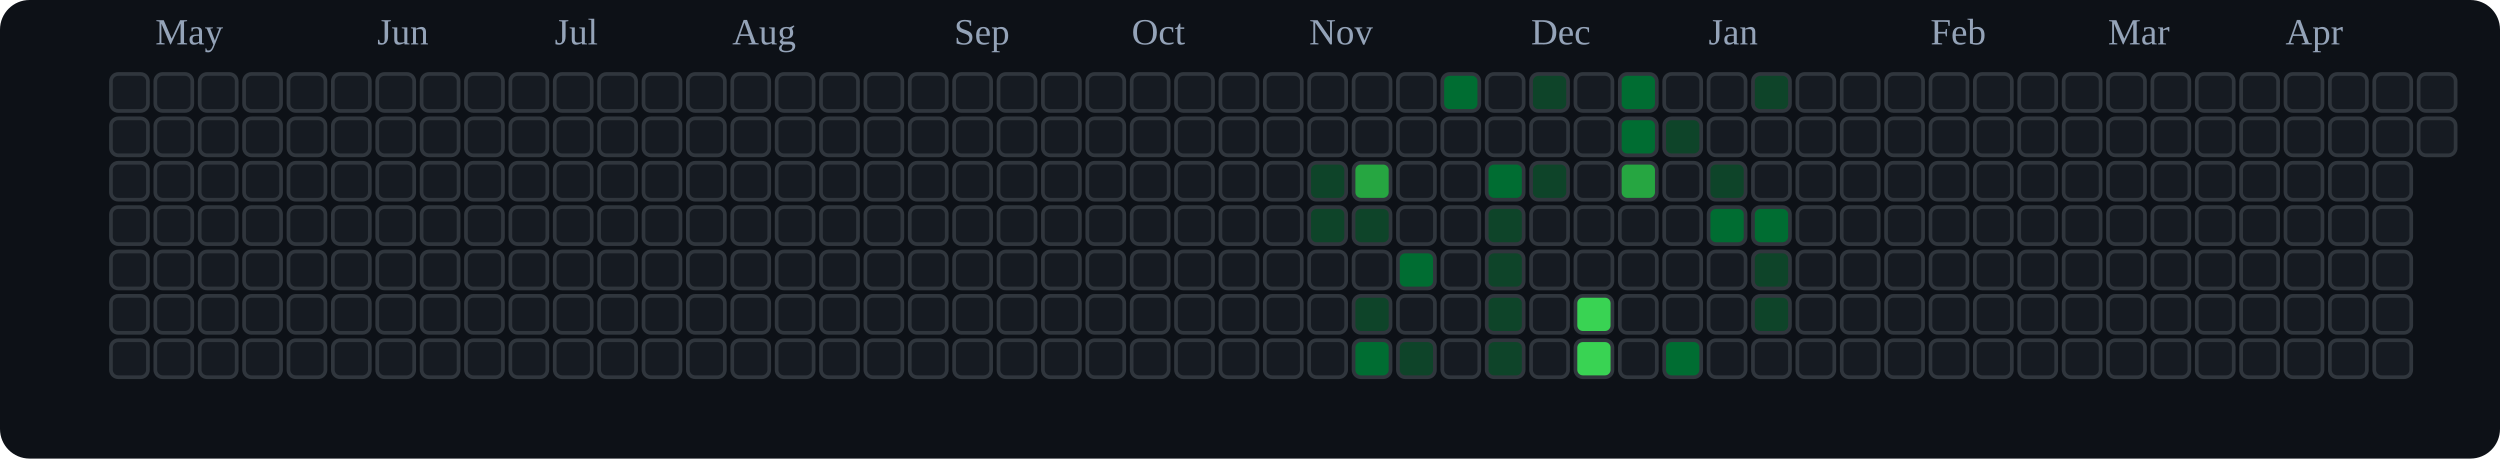
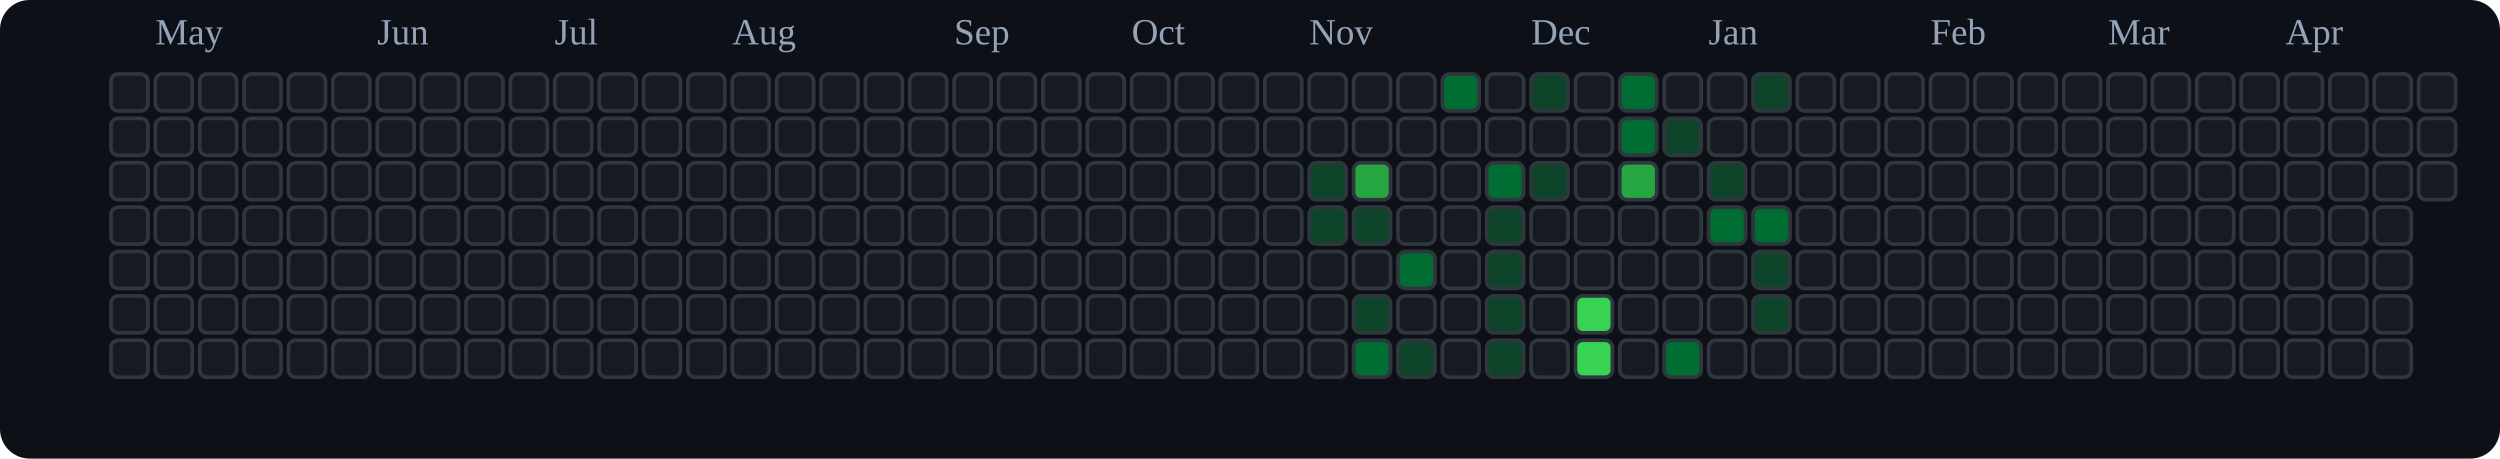
<svg xmlns="http://www.w3.org/2000/svg" viewBox="0 0 676 124" role="img" aria-label="tranhohoangvu Contributions (Dark)">
  <rect x="0" y="0" width="676" height="124" fill="#0d1117" rx="8" ry="8" />
  <text x="42" y="12" font-size="10" fill="#94a3b8">May</text>
  <text x="102" y="12" font-size="10" fill="#94a3b8">Jun</text>
  <text x="150" y="12" font-size="10" fill="#94a3b8">Jul</text>
  <text x="198" y="12" font-size="10" fill="#94a3b8">Aug</text>
  <text x="258" y="12" font-size="10" fill="#94a3b8">Sep</text>
  <text x="306" y="12" font-size="10" fill="#94a3b8">Oct</text>
  <text x="354" y="12" font-size="10" fill="#94a3b8">Nov</text>
  <text x="414" y="12" font-size="10" fill="#94a3b8">Dec</text>
  <text x="462" y="12" font-size="10" fill="#94a3b8">Jan</text>
  <text x="522" y="12" font-size="10" fill="#94a3b8">Feb</text>
  <text x="570" y="12" font-size="10" fill="#94a3b8">Mar</text>
  <text x="618" y="12" font-size="10" fill="#94a3b8">Apr</text>
  <rect x="30" y="20" width="10" height="10" rx="2" ry="2" fill="#161b22" stroke="#30363d" stroke-width="1" />
  <rect x="30" y="32" width="10" height="10" rx="2" ry="2" fill="#161b22" stroke="#30363d" stroke-width="1" />
  <rect x="30" y="44" width="10" height="10" rx="2" ry="2" fill="#161b22" stroke="#30363d" stroke-width="1" />
  <rect x="30" y="56" width="10" height="10" rx="2" ry="2" fill="#161b22" stroke="#30363d" stroke-width="1" />
  <rect x="30" y="68" width="10" height="10" rx="2" ry="2" fill="#161b22" stroke="#30363d" stroke-width="1" />
  <rect x="30" y="80" width="10" height="10" rx="2" ry="2" fill="#161b22" stroke="#30363d" stroke-width="1" />
  <rect x="30" y="92" width="10" height="10" rx="2" ry="2" fill="#161b22" stroke="#30363d" stroke-width="1" />
  <rect x="42" y="20" width="10" height="10" rx="2" ry="2" fill="#161b22" stroke="#30363d" stroke-width="1" />
  <rect x="42" y="32" width="10" height="10" rx="2" ry="2" fill="#161b22" stroke="#30363d" stroke-width="1" />
  <rect x="42" y="44" width="10" height="10" rx="2" ry="2" fill="#161b22" stroke="#30363d" stroke-width="1" />
  <rect x="42" y="56" width="10" height="10" rx="2" ry="2" fill="#161b22" stroke="#30363d" stroke-width="1" />
  <rect x="42" y="68" width="10" height="10" rx="2" ry="2" fill="#161b22" stroke="#30363d" stroke-width="1" />
  <rect x="42" y="80" width="10" height="10" rx="2" ry="2" fill="#161b22" stroke="#30363d" stroke-width="1" />
  <rect x="42" y="92" width="10" height="10" rx="2" ry="2" fill="#161b22" stroke="#30363d" stroke-width="1" />
  <rect x="54" y="20" width="10" height="10" rx="2" ry="2" fill="#161b22" stroke="#30363d" stroke-width="1" />
  <rect x="54" y="32" width="10" height="10" rx="2" ry="2" fill="#161b22" stroke="#30363d" stroke-width="1" />
  <rect x="54" y="44" width="10" height="10" rx="2" ry="2" fill="#161b22" stroke="#30363d" stroke-width="1" />
  <rect x="54" y="56" width="10" height="10" rx="2" ry="2" fill="#161b22" stroke="#30363d" stroke-width="1" />
  <rect x="54" y="68" width="10" height="10" rx="2" ry="2" fill="#161b22" stroke="#30363d" stroke-width="1" />
  <rect x="54" y="80" width="10" height="10" rx="2" ry="2" fill="#161b22" stroke="#30363d" stroke-width="1" />
  <rect x="54" y="92" width="10" height="10" rx="2" ry="2" fill="#161b22" stroke="#30363d" stroke-width="1" />
  <rect x="66" y="20" width="10" height="10" rx="2" ry="2" fill="#161b22" stroke="#30363d" stroke-width="1" />
  <rect x="66" y="32" width="10" height="10" rx="2" ry="2" fill="#161b22" stroke="#30363d" stroke-width="1" />
  <rect x="66" y="44" width="10" height="10" rx="2" ry="2" fill="#161b22" stroke="#30363d" stroke-width="1" />
  <rect x="66" y="56" width="10" height="10" rx="2" ry="2" fill="#161b22" stroke="#30363d" stroke-width="1" />
  <rect x="66" y="68" width="10" height="10" rx="2" ry="2" fill="#161b22" stroke="#30363d" stroke-width="1" />
  <rect x="66" y="80" width="10" height="10" rx="2" ry="2" fill="#161b22" stroke="#30363d" stroke-width="1" />
  <rect x="66" y="92" width="10" height="10" rx="2" ry="2" fill="#161b22" stroke="#30363d" stroke-width="1" />
  <rect x="78" y="20" width="10" height="10" rx="2" ry="2" fill="#161b22" stroke="#30363d" stroke-width="1" />
  <rect x="78" y="32" width="10" height="10" rx="2" ry="2" fill="#161b22" stroke="#30363d" stroke-width="1" />
  <rect x="78" y="44" width="10" height="10" rx="2" ry="2" fill="#161b22" stroke="#30363d" stroke-width="1" />
  <rect x="78" y="56" width="10" height="10" rx="2" ry="2" fill="#161b22" stroke="#30363d" stroke-width="1" />
  <rect x="78" y="68" width="10" height="10" rx="2" ry="2" fill="#161b22" stroke="#30363d" stroke-width="1" />
  <rect x="78" y="80" width="10" height="10" rx="2" ry="2" fill="#161b22" stroke="#30363d" stroke-width="1" />
  <rect x="78" y="92" width="10" height="10" rx="2" ry="2" fill="#161b22" stroke="#30363d" stroke-width="1" />
  <rect x="90" y="20" width="10" height="10" rx="2" ry="2" fill="#161b22" stroke="#30363d" stroke-width="1" />
  <rect x="90" y="32" width="10" height="10" rx="2" ry="2" fill="#161b22" stroke="#30363d" stroke-width="1" />
  <rect x="90" y="44" width="10" height="10" rx="2" ry="2" fill="#161b22" stroke="#30363d" stroke-width="1" />
  <rect x="90" y="56" width="10" height="10" rx="2" ry="2" fill="#161b22" stroke="#30363d" stroke-width="1" />
  <rect x="90" y="68" width="10" height="10" rx="2" ry="2" fill="#161b22" stroke="#30363d" stroke-width="1" />
  <rect x="90" y="80" width="10" height="10" rx="2" ry="2" fill="#161b22" stroke="#30363d" stroke-width="1" />
  <rect x="90" y="92" width="10" height="10" rx="2" ry="2" fill="#161b22" stroke="#30363d" stroke-width="1" />
  <rect x="102" y="20" width="10" height="10" rx="2" ry="2" fill="#161b22" stroke="#30363d" stroke-width="1" />
  <rect x="102" y="32" width="10" height="10" rx="2" ry="2" fill="#161b22" stroke="#30363d" stroke-width="1" />
  <rect x="102" y="44" width="10" height="10" rx="2" ry="2" fill="#161b22" stroke="#30363d" stroke-width="1" />
  <rect x="102" y="56" width="10" height="10" rx="2" ry="2" fill="#161b22" stroke="#30363d" stroke-width="1" />
  <rect x="102" y="68" width="10" height="10" rx="2" ry="2" fill="#161b22" stroke="#30363d" stroke-width="1" />
  <rect x="102" y="80" width="10" height="10" rx="2" ry="2" fill="#161b22" stroke="#30363d" stroke-width="1" />
  <rect x="102" y="92" width="10" height="10" rx="2" ry="2" fill="#161b22" stroke="#30363d" stroke-width="1" />
  <rect x="114" y="20" width="10" height="10" rx="2" ry="2" fill="#161b22" stroke="#30363d" stroke-width="1" />
  <rect x="114" y="32" width="10" height="10" rx="2" ry="2" fill="#161b22" stroke="#30363d" stroke-width="1" />
  <rect x="114" y="44" width="10" height="10" rx="2" ry="2" fill="#161b22" stroke="#30363d" stroke-width="1" />
  <rect x="114" y="56" width="10" height="10" rx="2" ry="2" fill="#161b22" stroke="#30363d" stroke-width="1" />
  <rect x="114" y="68" width="10" height="10" rx="2" ry="2" fill="#161b22" stroke="#30363d" stroke-width="1" />
  <rect x="114" y="80" width="10" height="10" rx="2" ry="2" fill="#161b22" stroke="#30363d" stroke-width="1" />
  <rect x="114" y="92" width="10" height="10" rx="2" ry="2" fill="#161b22" stroke="#30363d" stroke-width="1" />
  <rect x="126" y="20" width="10" height="10" rx="2" ry="2" fill="#161b22" stroke="#30363d" stroke-width="1" />
  <rect x="126" y="32" width="10" height="10" rx="2" ry="2" fill="#161b22" stroke="#30363d" stroke-width="1" />
  <rect x="126" y="44" width="10" height="10" rx="2" ry="2" fill="#161b22" stroke="#30363d" stroke-width="1" />
  <rect x="126" y="56" width="10" height="10" rx="2" ry="2" fill="#161b22" stroke="#30363d" stroke-width="1" />
  <rect x="126" y="68" width="10" height="10" rx="2" ry="2" fill="#161b22" stroke="#30363d" stroke-width="1" />
  <rect x="126" y="80" width="10" height="10" rx="2" ry="2" fill="#161b22" stroke="#30363d" stroke-width="1" />
  <rect x="126" y="92" width="10" height="10" rx="2" ry="2" fill="#161b22" stroke="#30363d" stroke-width="1" />
  <rect x="138" y="20" width="10" height="10" rx="2" ry="2" fill="#161b22" stroke="#30363d" stroke-width="1" />
  <rect x="138" y="32" width="10" height="10" rx="2" ry="2" fill="#161b22" stroke="#30363d" stroke-width="1" />
  <rect x="138" y="44" width="10" height="10" rx="2" ry="2" fill="#161b22" stroke="#30363d" stroke-width="1" />
  <rect x="138" y="56" width="10" height="10" rx="2" ry="2" fill="#161b22" stroke="#30363d" stroke-width="1" />
  <rect x="138" y="68" width="10" height="10" rx="2" ry="2" fill="#161b22" stroke="#30363d" stroke-width="1" />
  <rect x="138" y="80" width="10" height="10" rx="2" ry="2" fill="#161b22" stroke="#30363d" stroke-width="1" />
  <rect x="138" y="92" width="10" height="10" rx="2" ry="2" fill="#161b22" stroke="#30363d" stroke-width="1" />
  <rect x="150" y="20" width="10" height="10" rx="2" ry="2" fill="#161b22" stroke="#30363d" stroke-width="1" />
  <rect x="150" y="32" width="10" height="10" rx="2" ry="2" fill="#161b22" stroke="#30363d" stroke-width="1" />
  <rect x="150" y="44" width="10" height="10" rx="2" ry="2" fill="#161b22" stroke="#30363d" stroke-width="1" />
  <rect x="150" y="56" width="10" height="10" rx="2" ry="2" fill="#161b22" stroke="#30363d" stroke-width="1" />
  <rect x="150" y="68" width="10" height="10" rx="2" ry="2" fill="#161b22" stroke="#30363d" stroke-width="1" />
  <rect x="150" y="80" width="10" height="10" rx="2" ry="2" fill="#161b22" stroke="#30363d" stroke-width="1" />
  <rect x="150" y="92" width="10" height="10" rx="2" ry="2" fill="#161b22" stroke="#30363d" stroke-width="1" />
  <rect x="162" y="20" width="10" height="10" rx="2" ry="2" fill="#161b22" stroke="#30363d" stroke-width="1" />
  <rect x="162" y="32" width="10" height="10" rx="2" ry="2" fill="#161b22" stroke="#30363d" stroke-width="1" />
  <rect x="162" y="44" width="10" height="10" rx="2" ry="2" fill="#161b22" stroke="#30363d" stroke-width="1" />
  <rect x="162" y="56" width="10" height="10" rx="2" ry="2" fill="#161b22" stroke="#30363d" stroke-width="1" />
  <rect x="162" y="68" width="10" height="10" rx="2" ry="2" fill="#161b22" stroke="#30363d" stroke-width="1" />
  <rect x="162" y="80" width="10" height="10" rx="2" ry="2" fill="#161b22" stroke="#30363d" stroke-width="1" />
  <rect x="162" y="92" width="10" height="10" rx="2" ry="2" fill="#161b22" stroke="#30363d" stroke-width="1" />
  <rect x="174" y="20" width="10" height="10" rx="2" ry="2" fill="#161b22" stroke="#30363d" stroke-width="1" />
  <rect x="174" y="32" width="10" height="10" rx="2" ry="2" fill="#161b22" stroke="#30363d" stroke-width="1" />
  <rect x="174" y="44" width="10" height="10" rx="2" ry="2" fill="#161b22" stroke="#30363d" stroke-width="1" />
  <rect x="174" y="56" width="10" height="10" rx="2" ry="2" fill="#161b22" stroke="#30363d" stroke-width="1" />
  <rect x="174" y="68" width="10" height="10" rx="2" ry="2" fill="#161b22" stroke="#30363d" stroke-width="1" />
  <rect x="174" y="80" width="10" height="10" rx="2" ry="2" fill="#161b22" stroke="#30363d" stroke-width="1" />
  <rect x="174" y="92" width="10" height="10" rx="2" ry="2" fill="#161b22" stroke="#30363d" stroke-width="1" />
  <rect x="186" y="20" width="10" height="10" rx="2" ry="2" fill="#161b22" stroke="#30363d" stroke-width="1" />
  <rect x="186" y="32" width="10" height="10" rx="2" ry="2" fill="#161b22" stroke="#30363d" stroke-width="1" />
  <rect x="186" y="44" width="10" height="10" rx="2" ry="2" fill="#161b22" stroke="#30363d" stroke-width="1" />
  <rect x="186" y="56" width="10" height="10" rx="2" ry="2" fill="#161b22" stroke="#30363d" stroke-width="1" />
  <rect x="186" y="68" width="10" height="10" rx="2" ry="2" fill="#161b22" stroke="#30363d" stroke-width="1" />
  <rect x="186" y="80" width="10" height="10" rx="2" ry="2" fill="#161b22" stroke="#30363d" stroke-width="1" />
  <rect x="186" y="92" width="10" height="10" rx="2" ry="2" fill="#161b22" stroke="#30363d" stroke-width="1" />
  <rect x="198" y="20" width="10" height="10" rx="2" ry="2" fill="#161b22" stroke="#30363d" stroke-width="1" />
  <rect x="198" y="32" width="10" height="10" rx="2" ry="2" fill="#161b22" stroke="#30363d" stroke-width="1" />
  <rect x="198" y="44" width="10" height="10" rx="2" ry="2" fill="#161b22" stroke="#30363d" stroke-width="1" />
  <rect x="198" y="56" width="10" height="10" rx="2" ry="2" fill="#161b22" stroke="#30363d" stroke-width="1" />
  <rect x="198" y="68" width="10" height="10" rx="2" ry="2" fill="#161b22" stroke="#30363d" stroke-width="1" />
  <rect x="198" y="80" width="10" height="10" rx="2" ry="2" fill="#161b22" stroke="#30363d" stroke-width="1" />
  <rect x="198" y="92" width="10" height="10" rx="2" ry="2" fill="#161b22" stroke="#30363d" stroke-width="1" />
  <rect x="210" y="20" width="10" height="10" rx="2" ry="2" fill="#161b22" stroke="#30363d" stroke-width="1" />
  <rect x="210" y="32" width="10" height="10" rx="2" ry="2" fill="#161b22" stroke="#30363d" stroke-width="1" />
  <rect x="210" y="44" width="10" height="10" rx="2" ry="2" fill="#161b22" stroke="#30363d" stroke-width="1" />
  <rect x="210" y="56" width="10" height="10" rx="2" ry="2" fill="#161b22" stroke="#30363d" stroke-width="1" />
  <rect x="210" y="68" width="10" height="10" rx="2" ry="2" fill="#161b22" stroke="#30363d" stroke-width="1" />
  <rect x="210" y="80" width="10" height="10" rx="2" ry="2" fill="#161b22" stroke="#30363d" stroke-width="1" />
  <rect x="210" y="92" width="10" height="10" rx="2" ry="2" fill="#161b22" stroke="#30363d" stroke-width="1" />
  <rect x="222" y="20" width="10" height="10" rx="2" ry="2" fill="#161b22" stroke="#30363d" stroke-width="1" />
  <rect x="222" y="32" width="10" height="10" rx="2" ry="2" fill="#161b22" stroke="#30363d" stroke-width="1" />
  <rect x="222" y="44" width="10" height="10" rx="2" ry="2" fill="#161b22" stroke="#30363d" stroke-width="1" />
  <rect x="222" y="56" width="10" height="10" rx="2" ry="2" fill="#161b22" stroke="#30363d" stroke-width="1" />
  <rect x="222" y="68" width="10" height="10" rx="2" ry="2" fill="#161b22" stroke="#30363d" stroke-width="1" />
  <rect x="222" y="80" width="10" height="10" rx="2" ry="2" fill="#161b22" stroke="#30363d" stroke-width="1" />
  <rect x="222" y="92" width="10" height="10" rx="2" ry="2" fill="#161b22" stroke="#30363d" stroke-width="1" />
  <rect x="234" y="20" width="10" height="10" rx="2" ry="2" fill="#161b22" stroke="#30363d" stroke-width="1" />
  <rect x="234" y="32" width="10" height="10" rx="2" ry="2" fill="#161b22" stroke="#30363d" stroke-width="1" />
  <rect x="234" y="44" width="10" height="10" rx="2" ry="2" fill="#161b22" stroke="#30363d" stroke-width="1" />
  <rect x="234" y="56" width="10" height="10" rx="2" ry="2" fill="#161b22" stroke="#30363d" stroke-width="1" />
  <rect x="234" y="68" width="10" height="10" rx="2" ry="2" fill="#161b22" stroke="#30363d" stroke-width="1" />
  <rect x="234" y="80" width="10" height="10" rx="2" ry="2" fill="#161b22" stroke="#30363d" stroke-width="1" />
  <rect x="234" y="92" width="10" height="10" rx="2" ry="2" fill="#161b22" stroke="#30363d" stroke-width="1" />
  <rect x="246" y="20" width="10" height="10" rx="2" ry="2" fill="#161b22" stroke="#30363d" stroke-width="1" />
  <rect x="246" y="32" width="10" height="10" rx="2" ry="2" fill="#161b22" stroke="#30363d" stroke-width="1" />
  <rect x="246" y="44" width="10" height="10" rx="2" ry="2" fill="#161b22" stroke="#30363d" stroke-width="1" />
  <rect x="246" y="56" width="10" height="10" rx="2" ry="2" fill="#161b22" stroke="#30363d" stroke-width="1" />
  <rect x="246" y="68" width="10" height="10" rx="2" ry="2" fill="#161b22" stroke="#30363d" stroke-width="1" />
  <rect x="246" y="80" width="10" height="10" rx="2" ry="2" fill="#161b22" stroke="#30363d" stroke-width="1" />
  <rect x="246" y="92" width="10" height="10" rx="2" ry="2" fill="#161b22" stroke="#30363d" stroke-width="1" />
  <rect x="258" y="20" width="10" height="10" rx="2" ry="2" fill="#161b22" stroke="#30363d" stroke-width="1" />
  <rect x="258" y="32" width="10" height="10" rx="2" ry="2" fill="#161b22" stroke="#30363d" stroke-width="1" />
  <rect x="258" y="44" width="10" height="10" rx="2" ry="2" fill="#161b22" stroke="#30363d" stroke-width="1" />
  <rect x="258" y="56" width="10" height="10" rx="2" ry="2" fill="#161b22" stroke="#30363d" stroke-width="1" />
  <rect x="258" y="68" width="10" height="10" rx="2" ry="2" fill="#161b22" stroke="#30363d" stroke-width="1" />
  <rect x="258" y="80" width="10" height="10" rx="2" ry="2" fill="#161b22" stroke="#30363d" stroke-width="1" />
  <rect x="258" y="92" width="10" height="10" rx="2" ry="2" fill="#161b22" stroke="#30363d" stroke-width="1" />
  <rect x="270" y="20" width="10" height="10" rx="2" ry="2" fill="#161b22" stroke="#30363d" stroke-width="1" />
  <rect x="270" y="32" width="10" height="10" rx="2" ry="2" fill="#161b22" stroke="#30363d" stroke-width="1" />
  <rect x="270" y="44" width="10" height="10" rx="2" ry="2" fill="#161b22" stroke="#30363d" stroke-width="1" />
  <rect x="270" y="56" width="10" height="10" rx="2" ry="2" fill="#161b22" stroke="#30363d" stroke-width="1" />
  <rect x="270" y="68" width="10" height="10" rx="2" ry="2" fill="#161b22" stroke="#30363d" stroke-width="1" />
  <rect x="270" y="80" width="10" height="10" rx="2" ry="2" fill="#161b22" stroke="#30363d" stroke-width="1" />
  <rect x="270" y="92" width="10" height="10" rx="2" ry="2" fill="#161b22" stroke="#30363d" stroke-width="1" />
  <rect x="282" y="20" width="10" height="10" rx="2" ry="2" fill="#161b22" stroke="#30363d" stroke-width="1" />
  <rect x="282" y="32" width="10" height="10" rx="2" ry="2" fill="#161b22" stroke="#30363d" stroke-width="1" />
  <rect x="282" y="44" width="10" height="10" rx="2" ry="2" fill="#161b22" stroke="#30363d" stroke-width="1" />
  <rect x="282" y="56" width="10" height="10" rx="2" ry="2" fill="#161b22" stroke="#30363d" stroke-width="1" />
  <rect x="282" y="68" width="10" height="10" rx="2" ry="2" fill="#161b22" stroke="#30363d" stroke-width="1" />
  <rect x="282" y="80" width="10" height="10" rx="2" ry="2" fill="#161b22" stroke="#30363d" stroke-width="1" />
  <rect x="282" y="92" width="10" height="10" rx="2" ry="2" fill="#161b22" stroke="#30363d" stroke-width="1" />
  <rect x="294" y="20" width="10" height="10" rx="2" ry="2" fill="#161b22" stroke="#30363d" stroke-width="1" />
  <rect x="294" y="32" width="10" height="10" rx="2" ry="2" fill="#161b22" stroke="#30363d" stroke-width="1" />
  <rect x="294" y="44" width="10" height="10" rx="2" ry="2" fill="#161b22" stroke="#30363d" stroke-width="1" />
  <rect x="294" y="56" width="10" height="10" rx="2" ry="2" fill="#161b22" stroke="#30363d" stroke-width="1" />
  <rect x="294" y="68" width="10" height="10" rx="2" ry="2" fill="#161b22" stroke="#30363d" stroke-width="1" />
  <rect x="294" y="80" width="10" height="10" rx="2" ry="2" fill="#161b22" stroke="#30363d" stroke-width="1" />
  <rect x="294" y="92" width="10" height="10" rx="2" ry="2" fill="#161b22" stroke="#30363d" stroke-width="1" />
  <rect x="306" y="20" width="10" height="10" rx="2" ry="2" fill="#161b22" stroke="#30363d" stroke-width="1" />
  <rect x="306" y="32" width="10" height="10" rx="2" ry="2" fill="#161b22" stroke="#30363d" stroke-width="1" />
  <rect x="306" y="44" width="10" height="10" rx="2" ry="2" fill="#161b22" stroke="#30363d" stroke-width="1" />
  <rect x="306" y="56" width="10" height="10" rx="2" ry="2" fill="#161b22" stroke="#30363d" stroke-width="1" />
  <rect x="306" y="68" width="10" height="10" rx="2" ry="2" fill="#161b22" stroke="#30363d" stroke-width="1" />
  <rect x="306" y="80" width="10" height="10" rx="2" ry="2" fill="#161b22" stroke="#30363d" stroke-width="1" />
  <rect x="306" y="92" width="10" height="10" rx="2" ry="2" fill="#161b22" stroke="#30363d" stroke-width="1" />
  <rect x="318" y="20" width="10" height="10" rx="2" ry="2" fill="#161b22" stroke="#30363d" stroke-width="1" />
  <rect x="318" y="32" width="10" height="10" rx="2" ry="2" fill="#161b22" stroke="#30363d" stroke-width="1" />
  <rect x="318" y="44" width="10" height="10" rx="2" ry="2" fill="#161b22" stroke="#30363d" stroke-width="1" />
  <rect x="318" y="56" width="10" height="10" rx="2" ry="2" fill="#161b22" stroke="#30363d" stroke-width="1" />
  <rect x="318" y="68" width="10" height="10" rx="2" ry="2" fill="#161b22" stroke="#30363d" stroke-width="1" />
  <rect x="318" y="80" width="10" height="10" rx="2" ry="2" fill="#161b22" stroke="#30363d" stroke-width="1" />
  <rect x="318" y="92" width="10" height="10" rx="2" ry="2" fill="#161b22" stroke="#30363d" stroke-width="1" />
  <rect x="330" y="20" width="10" height="10" rx="2" ry="2" fill="#161b22" stroke="#30363d" stroke-width="1" />
  <rect x="330" y="32" width="10" height="10" rx="2" ry="2" fill="#161b22" stroke="#30363d" stroke-width="1" />
  <rect x="330" y="44" width="10" height="10" rx="2" ry="2" fill="#161b22" stroke="#30363d" stroke-width="1" />
  <rect x="330" y="56" width="10" height="10" rx="2" ry="2" fill="#161b22" stroke="#30363d" stroke-width="1" />
  <rect x="330" y="68" width="10" height="10" rx="2" ry="2" fill="#161b22" stroke="#30363d" stroke-width="1" />
  <rect x="330" y="80" width="10" height="10" rx="2" ry="2" fill="#161b22" stroke="#30363d" stroke-width="1" />
  <rect x="330" y="92" width="10" height="10" rx="2" ry="2" fill="#161b22" stroke="#30363d" stroke-width="1" />
  <rect x="342" y="20" width="10" height="10" rx="2" ry="2" fill="#161b22" stroke="#30363d" stroke-width="1" />
  <rect x="342" y="32" width="10" height="10" rx="2" ry="2" fill="#161b22" stroke="#30363d" stroke-width="1" />
  <rect x="342" y="44" width="10" height="10" rx="2" ry="2" fill="#161b22" stroke="#30363d" stroke-width="1" />
  <rect x="342" y="56" width="10" height="10" rx="2" ry="2" fill="#161b22" stroke="#30363d" stroke-width="1" />
  <rect x="342" y="68" width="10" height="10" rx="2" ry="2" fill="#161b22" stroke="#30363d" stroke-width="1" />
  <rect x="342" y="80" width="10" height="10" rx="2" ry="2" fill="#161b22" stroke="#30363d" stroke-width="1" />
  <rect x="342" y="92" width="10" height="10" rx="2" ry="2" fill="#161b22" stroke="#30363d" stroke-width="1" />
  <rect x="354" y="20" width="10" height="10" rx="2" ry="2" fill="#161b22" stroke="#30363d" stroke-width="1" />
  <rect x="354" y="32" width="10" height="10" rx="2" ry="2" fill="#161b22" stroke="#30363d" stroke-width="1" />
  <rect x="354" y="44" width="10" height="10" rx="2" ry="2" fill="#0e4429" stroke="#30363d" stroke-width="1" />
  <rect x="354" y="56" width="10" height="10" rx="2" ry="2" fill="#0e4429" stroke="#30363d" stroke-width="1" />
  <rect x="354" y="68" width="10" height="10" rx="2" ry="2" fill="#161b22" stroke="#30363d" stroke-width="1" />
  <rect x="354" y="80" width="10" height="10" rx="2" ry="2" fill="#161b22" stroke="#30363d" stroke-width="1" />
  <rect x="354" y="92" width="10" height="10" rx="2" ry="2" fill="#161b22" stroke="#30363d" stroke-width="1" />
  <rect x="366" y="20" width="10" height="10" rx="2" ry="2" fill="#161b22" stroke="#30363d" stroke-width="1" />
  <rect x="366" y="32" width="10" height="10" rx="2" ry="2" fill="#161b22" stroke="#30363d" stroke-width="1" />
  <rect x="366" y="44" width="10" height="10" rx="2" ry="2" fill="#26a641" stroke="#30363d" stroke-width="1" />
  <rect x="366" y="56" width="10" height="10" rx="2" ry="2" fill="#0e4429" stroke="#30363d" stroke-width="1" />
  <rect x="366" y="68" width="10" height="10" rx="2" ry="2" fill="#161b22" stroke="#30363d" stroke-width="1" />
  <rect x="366" y="80" width="10" height="10" rx="2" ry="2" fill="#0e4429" stroke="#30363d" stroke-width="1" />
  <rect x="366" y="92" width="10" height="10" rx="2" ry="2" fill="#006d32" stroke="#30363d" stroke-width="1" />
  <rect x="378" y="20" width="10" height="10" rx="2" ry="2" fill="#161b22" stroke="#30363d" stroke-width="1" />
  <rect x="378" y="32" width="10" height="10" rx="2" ry="2" fill="#161b22" stroke="#30363d" stroke-width="1" />
  <rect x="378" y="44" width="10" height="10" rx="2" ry="2" fill="#161b22" stroke="#30363d" stroke-width="1" />
  <rect x="378" y="56" width="10" height="10" rx="2" ry="2" fill="#161b22" stroke="#30363d" stroke-width="1" />
  <rect x="378" y="68" width="10" height="10" rx="2" ry="2" fill="#006d32" stroke="#30363d" stroke-width="1" />
  <rect x="378" y="80" width="10" height="10" rx="2" ry="2" fill="#161b22" stroke="#30363d" stroke-width="1" />
  <rect x="378" y="92" width="10" height="10" rx="2" ry="2" fill="#0e4429" stroke="#30363d" stroke-width="1" />
  <rect x="390" y="20" width="10" height="10" rx="2" ry="2" fill="#006d32" stroke="#30363d" stroke-width="1" />
  <rect x="390" y="32" width="10" height="10" rx="2" ry="2" fill="#161b22" stroke="#30363d" stroke-width="1" />
  <rect x="390" y="44" width="10" height="10" rx="2" ry="2" fill="#161b22" stroke="#30363d" stroke-width="1" />
  <rect x="390" y="56" width="10" height="10" rx="2" ry="2" fill="#161b22" stroke="#30363d" stroke-width="1" />
  <rect x="390" y="68" width="10" height="10" rx="2" ry="2" fill="#161b22" stroke="#30363d" stroke-width="1" />
  <rect x="390" y="80" width="10" height="10" rx="2" ry="2" fill="#161b22" stroke="#30363d" stroke-width="1" />
  <rect x="390" y="92" width="10" height="10" rx="2" ry="2" fill="#161b22" stroke="#30363d" stroke-width="1" />
  <rect x="402" y="20" width="10" height="10" rx="2" ry="2" fill="#161b22" stroke="#30363d" stroke-width="1" />
  <rect x="402" y="32" width="10" height="10" rx="2" ry="2" fill="#161b22" stroke="#30363d" stroke-width="1" />
  <rect x="402" y="44" width="10" height="10" rx="2" ry="2" fill="#006d32" stroke="#30363d" stroke-width="1" />
  <rect x="402" y="56" width="10" height="10" rx="2" ry="2" fill="#0e4429" stroke="#30363d" stroke-width="1" />
  <rect x="402" y="68" width="10" height="10" rx="2" ry="2" fill="#0e4429" stroke="#30363d" stroke-width="1" />
  <rect x="402" y="80" width="10" height="10" rx="2" ry="2" fill="#0e4429" stroke="#30363d" stroke-width="1" />
  <rect x="402" y="92" width="10" height="10" rx="2" ry="2" fill="#0e4429" stroke="#30363d" stroke-width="1" />
  <rect x="414" y="20" width="10" height="10" rx="2" ry="2" fill="#0e4429" stroke="#30363d" stroke-width="1" />
  <rect x="414" y="32" width="10" height="10" rx="2" ry="2" fill="#161b22" stroke="#30363d" stroke-width="1" />
  <rect x="414" y="44" width="10" height="10" rx="2" ry="2" fill="#0e4429" stroke="#30363d" stroke-width="1" />
  <rect x="414" y="56" width="10" height="10" rx="2" ry="2" fill="#161b22" stroke="#30363d" stroke-width="1" />
  <rect x="414" y="68" width="10" height="10" rx="2" ry="2" fill="#161b22" stroke="#30363d" stroke-width="1" />
  <rect x="414" y="80" width="10" height="10" rx="2" ry="2" fill="#161b22" stroke="#30363d" stroke-width="1" />
  <rect x="414" y="92" width="10" height="10" rx="2" ry="2" fill="#161b22" stroke="#30363d" stroke-width="1" />
  <rect x="426" y="20" width="10" height="10" rx="2" ry="2" fill="#161b22" stroke="#30363d" stroke-width="1" />
  <rect x="426" y="32" width="10" height="10" rx="2" ry="2" fill="#161b22" stroke="#30363d" stroke-width="1" />
  <rect x="426" y="44" width="10" height="10" rx="2" ry="2" fill="#161b22" stroke="#30363d" stroke-width="1" />
  <rect x="426" y="56" width="10" height="10" rx="2" ry="2" fill="#161b22" stroke="#30363d" stroke-width="1" />
  <rect x="426" y="68" width="10" height="10" rx="2" ry="2" fill="#161b22" stroke="#30363d" stroke-width="1" />
  <rect x="426" y="80" width="10" height="10" rx="2" ry="2" fill="#39d353" stroke="#30363d" stroke-width="1" />
  <rect x="426" y="92" width="10" height="10" rx="2" ry="2" fill="#39d353" stroke="#30363d" stroke-width="1" />
  <rect x="438" y="20" width="10" height="10" rx="2" ry="2" fill="#006d32" stroke="#30363d" stroke-width="1" />
  <rect x="438" y="32" width="10" height="10" rx="2" ry="2" fill="#006d32" stroke="#30363d" stroke-width="1" />
  <rect x="438" y="44" width="10" height="10" rx="2" ry="2" fill="#26a641" stroke="#30363d" stroke-width="1" />
  <rect x="438" y="56" width="10" height="10" rx="2" ry="2" fill="#161b22" stroke="#30363d" stroke-width="1" />
  <rect x="438" y="68" width="10" height="10" rx="2" ry="2" fill="#161b22" stroke="#30363d" stroke-width="1" />
  <rect x="438" y="80" width="10" height="10" rx="2" ry="2" fill="#161b22" stroke="#30363d" stroke-width="1" />
  <rect x="438" y="92" width="10" height="10" rx="2" ry="2" fill="#161b22" stroke="#30363d" stroke-width="1" />
  <rect x="450" y="20" width="10" height="10" rx="2" ry="2" fill="#161b22" stroke="#30363d" stroke-width="1" />
  <rect x="450" y="32" width="10" height="10" rx="2" ry="2" fill="#0e4429" stroke="#30363d" stroke-width="1" />
  <rect x="450" y="44" width="10" height="10" rx="2" ry="2" fill="#161b22" stroke="#30363d" stroke-width="1" />
  <rect x="450" y="56" width="10" height="10" rx="2" ry="2" fill="#161b22" stroke="#30363d" stroke-width="1" />
  <rect x="450" y="68" width="10" height="10" rx="2" ry="2" fill="#161b22" stroke="#30363d" stroke-width="1" />
  <rect x="450" y="80" width="10" height="10" rx="2" ry="2" fill="#161b22" stroke="#30363d" stroke-width="1" />
  <rect x="450" y="92" width="10" height="10" rx="2" ry="2" fill="#006d32" stroke="#30363d" stroke-width="1" />
  <rect x="462" y="20" width="10" height="10" rx="2" ry="2" fill="#161b22" stroke="#30363d" stroke-width="1" />
  <rect x="462" y="32" width="10" height="10" rx="2" ry="2" fill="#161b22" stroke="#30363d" stroke-width="1" />
  <rect x="462" y="44" width="10" height="10" rx="2" ry="2" fill="#0e4429" stroke="#30363d" stroke-width="1" />
  <rect x="462" y="56" width="10" height="10" rx="2" ry="2" fill="#006d32" stroke="#30363d" stroke-width="1" />
  <rect x="462" y="68" width="10" height="10" rx="2" ry="2" fill="#161b22" stroke="#30363d" stroke-width="1" />
  <rect x="462" y="80" width="10" height="10" rx="2" ry="2" fill="#161b22" stroke="#30363d" stroke-width="1" />
  <rect x="462" y="92" width="10" height="10" rx="2" ry="2" fill="#161b22" stroke="#30363d" stroke-width="1" />
  <rect x="474" y="20" width="10" height="10" rx="2" ry="2" fill="#0e4429" stroke="#30363d" stroke-width="1" />
  <rect x="474" y="32" width="10" height="10" rx="2" ry="2" fill="#161b22" stroke="#30363d" stroke-width="1" />
  <rect x="474" y="44" width="10" height="10" rx="2" ry="2" fill="#161b22" stroke="#30363d" stroke-width="1" />
  <rect x="474" y="56" width="10" height="10" rx="2" ry="2" fill="#006d32" stroke="#30363d" stroke-width="1" />
  <rect x="474" y="68" width="10" height="10" rx="2" ry="2" fill="#0e4429" stroke="#30363d" stroke-width="1" />
  <rect x="474" y="80" width="10" height="10" rx="2" ry="2" fill="#0e4429" stroke="#30363d" stroke-width="1" />
  <rect x="474" y="92" width="10" height="10" rx="2" ry="2" fill="#161b22" stroke="#30363d" stroke-width="1" />
  <rect x="486" y="20" width="10" height="10" rx="2" ry="2" fill="#161b22" stroke="#30363d" stroke-width="1" />
  <rect x="486" y="32" width="10" height="10" rx="2" ry="2" fill="#161b22" stroke="#30363d" stroke-width="1" />
  <rect x="486" y="44" width="10" height="10" rx="2" ry="2" fill="#161b22" stroke="#30363d" stroke-width="1" />
  <rect x="486" y="56" width="10" height="10" rx="2" ry="2" fill="#161b22" stroke="#30363d" stroke-width="1" />
  <rect x="486" y="68" width="10" height="10" rx="2" ry="2" fill="#161b22" stroke="#30363d" stroke-width="1" />
  <rect x="486" y="80" width="10" height="10" rx="2" ry="2" fill="#161b22" stroke="#30363d" stroke-width="1" />
  <rect x="486" y="92" width="10" height="10" rx="2" ry="2" fill="#161b22" stroke="#30363d" stroke-width="1" />
  <rect x="498" y="20" width="10" height="10" rx="2" ry="2" fill="#161b22" stroke="#30363d" stroke-width="1" />
  <rect x="498" y="32" width="10" height="10" rx="2" ry="2" fill="#161b22" stroke="#30363d" stroke-width="1" />
  <rect x="498" y="44" width="10" height="10" rx="2" ry="2" fill="#161b22" stroke="#30363d" stroke-width="1" />
  <rect x="498" y="56" width="10" height="10" rx="2" ry="2" fill="#161b22" stroke="#30363d" stroke-width="1" />
  <rect x="498" y="68" width="10" height="10" rx="2" ry="2" fill="#161b22" stroke="#30363d" stroke-width="1" />
  <rect x="498" y="80" width="10" height="10" rx="2" ry="2" fill="#161b22" stroke="#30363d" stroke-width="1" />
  <rect x="498" y="92" width="10" height="10" rx="2" ry="2" fill="#161b22" stroke="#30363d" stroke-width="1" />
  <rect x="510" y="20" width="10" height="10" rx="2" ry="2" fill="#161b22" stroke="#30363d" stroke-width="1" />
  <rect x="510" y="32" width="10" height="10" rx="2" ry="2" fill="#161b22" stroke="#30363d" stroke-width="1" />
  <rect x="510" y="44" width="10" height="10" rx="2" ry="2" fill="#161b22" stroke="#30363d" stroke-width="1" />
  <rect x="510" y="56" width="10" height="10" rx="2" ry="2" fill="#161b22" stroke="#30363d" stroke-width="1" />
  <rect x="510" y="68" width="10" height="10" rx="2" ry="2" fill="#161b22" stroke="#30363d" stroke-width="1" />
  <rect x="510" y="80" width="10" height="10" rx="2" ry="2" fill="#161b22" stroke="#30363d" stroke-width="1" />
  <rect x="510" y="92" width="10" height="10" rx="2" ry="2" fill="#161b22" stroke="#30363d" stroke-width="1" />
  <rect x="522" y="20" width="10" height="10" rx="2" ry="2" fill="#161b22" stroke="#30363d" stroke-width="1" />
  <rect x="522" y="32" width="10" height="10" rx="2" ry="2" fill="#161b22" stroke="#30363d" stroke-width="1" />
  <rect x="522" y="44" width="10" height="10" rx="2" ry="2" fill="#161b22" stroke="#30363d" stroke-width="1" />
  <rect x="522" y="56" width="10" height="10" rx="2" ry="2" fill="#161b22" stroke="#30363d" stroke-width="1" />
  <rect x="522" y="68" width="10" height="10" rx="2" ry="2" fill="#161b22" stroke="#30363d" stroke-width="1" />
  <rect x="522" y="80" width="10" height="10" rx="2" ry="2" fill="#161b22" stroke="#30363d" stroke-width="1" />
  <rect x="522" y="92" width="10" height="10" rx="2" ry="2" fill="#161b22" stroke="#30363d" stroke-width="1" />
  <rect x="534" y="20" width="10" height="10" rx="2" ry="2" fill="#161b22" stroke="#30363d" stroke-width="1" />
  <rect x="534" y="32" width="10" height="10" rx="2" ry="2" fill="#161b22" stroke="#30363d" stroke-width="1" />
  <rect x="534" y="44" width="10" height="10" rx="2" ry="2" fill="#161b22" stroke="#30363d" stroke-width="1" />
  <rect x="534" y="56" width="10" height="10" rx="2" ry="2" fill="#161b22" stroke="#30363d" stroke-width="1" />
  <rect x="534" y="68" width="10" height="10" rx="2" ry="2" fill="#161b22" stroke="#30363d" stroke-width="1" />
  <rect x="534" y="80" width="10" height="10" rx="2" ry="2" fill="#161b22" stroke="#30363d" stroke-width="1" />
  <rect x="534" y="92" width="10" height="10" rx="2" ry="2" fill="#161b22" stroke="#30363d" stroke-width="1" />
  <rect x="546" y="20" width="10" height="10" rx="2" ry="2" fill="#161b22" stroke="#30363d" stroke-width="1" />
  <rect x="546" y="32" width="10" height="10" rx="2" ry="2" fill="#161b22" stroke="#30363d" stroke-width="1" />
  <rect x="546" y="44" width="10" height="10" rx="2" ry="2" fill="#161b22" stroke="#30363d" stroke-width="1" />
  <rect x="546" y="56" width="10" height="10" rx="2" ry="2" fill="#161b22" stroke="#30363d" stroke-width="1" />
  <rect x="546" y="68" width="10" height="10" rx="2" ry="2" fill="#161b22" stroke="#30363d" stroke-width="1" />
  <rect x="546" y="80" width="10" height="10" rx="2" ry="2" fill="#161b22" stroke="#30363d" stroke-width="1" />
  <rect x="546" y="92" width="10" height="10" rx="2" ry="2" fill="#161b22" stroke="#30363d" stroke-width="1" />
  <rect x="558" y="20" width="10" height="10" rx="2" ry="2" fill="#161b22" stroke="#30363d" stroke-width="1" />
  <rect x="558" y="32" width="10" height="10" rx="2" ry="2" fill="#161b22" stroke="#30363d" stroke-width="1" />
  <rect x="558" y="44" width="10" height="10" rx="2" ry="2" fill="#161b22" stroke="#30363d" stroke-width="1" />
  <rect x="558" y="56" width="10" height="10" rx="2" ry="2" fill="#161b22" stroke="#30363d" stroke-width="1" />
  <rect x="558" y="68" width="10" height="10" rx="2" ry="2" fill="#161b22" stroke="#30363d" stroke-width="1" />
  <rect x="558" y="80" width="10" height="10" rx="2" ry="2" fill="#161b22" stroke="#30363d" stroke-width="1" />
  <rect x="558" y="92" width="10" height="10" rx="2" ry="2" fill="#161b22" stroke="#30363d" stroke-width="1" />
  <rect x="570" y="20" width="10" height="10" rx="2" ry="2" fill="#161b22" stroke="#30363d" stroke-width="1" />
  <rect x="570" y="32" width="10" height="10" rx="2" ry="2" fill="#161b22" stroke="#30363d" stroke-width="1" />
  <rect x="570" y="44" width="10" height="10" rx="2" ry="2" fill="#161b22" stroke="#30363d" stroke-width="1" />
  <rect x="570" y="56" width="10" height="10" rx="2" ry="2" fill="#161b22" stroke="#30363d" stroke-width="1" />
  <rect x="570" y="68" width="10" height="10" rx="2" ry="2" fill="#161b22" stroke="#30363d" stroke-width="1" />
  <rect x="570" y="80" width="10" height="10" rx="2" ry="2" fill="#161b22" stroke="#30363d" stroke-width="1" />
  <rect x="570" y="92" width="10" height="10" rx="2" ry="2" fill="#161b22" stroke="#30363d" stroke-width="1" />
  <rect x="582" y="20" width="10" height="10" rx="2" ry="2" fill="#161b22" stroke="#30363d" stroke-width="1" />
  <rect x="582" y="32" width="10" height="10" rx="2" ry="2" fill="#161b22" stroke="#30363d" stroke-width="1" />
  <rect x="582" y="44" width="10" height="10" rx="2" ry="2" fill="#161b22" stroke="#30363d" stroke-width="1" />
  <rect x="582" y="56" width="10" height="10" rx="2" ry="2" fill="#161b22" stroke="#30363d" stroke-width="1" />
  <rect x="582" y="68" width="10" height="10" rx="2" ry="2" fill="#161b22" stroke="#30363d" stroke-width="1" />
  <rect x="582" y="80" width="10" height="10" rx="2" ry="2" fill="#161b22" stroke="#30363d" stroke-width="1" />
  <rect x="582" y="92" width="10" height="10" rx="2" ry="2" fill="#161b22" stroke="#30363d" stroke-width="1" />
  <rect x="594" y="20" width="10" height="10" rx="2" ry="2" fill="#161b22" stroke="#30363d" stroke-width="1" />
  <rect x="594" y="32" width="10" height="10" rx="2" ry="2" fill="#161b22" stroke="#30363d" stroke-width="1" />
  <rect x="594" y="44" width="10" height="10" rx="2" ry="2" fill="#161b22" stroke="#30363d" stroke-width="1" />
  <rect x="594" y="56" width="10" height="10" rx="2" ry="2" fill="#161b22" stroke="#30363d" stroke-width="1" />
  <rect x="594" y="68" width="10" height="10" rx="2" ry="2" fill="#161b22" stroke="#30363d" stroke-width="1" />
  <rect x="594" y="80" width="10" height="10" rx="2" ry="2" fill="#161b22" stroke="#30363d" stroke-width="1" />
  <rect x="594" y="92" width="10" height="10" rx="2" ry="2" fill="#161b22" stroke="#30363d" stroke-width="1" />
  <rect x="606" y="20" width="10" height="10" rx="2" ry="2" fill="#161b22" stroke="#30363d" stroke-width="1" />
  <rect x="606" y="32" width="10" height="10" rx="2" ry="2" fill="#161b22" stroke="#30363d" stroke-width="1" />
  <rect x="606" y="44" width="10" height="10" rx="2" ry="2" fill="#161b22" stroke="#30363d" stroke-width="1" />
  <rect x="606" y="56" width="10" height="10" rx="2" ry="2" fill="#161b22" stroke="#30363d" stroke-width="1" />
  <rect x="606" y="68" width="10" height="10" rx="2" ry="2" fill="#161b22" stroke="#30363d" stroke-width="1" />
  <rect x="606" y="80" width="10" height="10" rx="2" ry="2" fill="#161b22" stroke="#30363d" stroke-width="1" />
  <rect x="606" y="92" width="10" height="10" rx="2" ry="2" fill="#161b22" stroke="#30363d" stroke-width="1" />
  <rect x="618" y="20" width="10" height="10" rx="2" ry="2" fill="#161b22" stroke="#30363d" stroke-width="1" />
  <rect x="618" y="32" width="10" height="10" rx="2" ry="2" fill="#161b22" stroke="#30363d" stroke-width="1" />
  <rect x="618" y="44" width="10" height="10" rx="2" ry="2" fill="#161b22" stroke="#30363d" stroke-width="1" />
  <rect x="618" y="56" width="10" height="10" rx="2" ry="2" fill="#161b22" stroke="#30363d" stroke-width="1" />
  <rect x="618" y="68" width="10" height="10" rx="2" ry="2" fill="#161b22" stroke="#30363d" stroke-width="1" />
  <rect x="618" y="80" width="10" height="10" rx="2" ry="2" fill="#161b22" stroke="#30363d" stroke-width="1" />
  <rect x="618" y="92" width="10" height="10" rx="2" ry="2" fill="#161b22" stroke="#30363d" stroke-width="1" />
  <rect x="630" y="20" width="10" height="10" rx="2" ry="2" fill="#161b22" stroke="#30363d" stroke-width="1" />
  <rect x="630" y="32" width="10" height="10" rx="2" ry="2" fill="#161b22" stroke="#30363d" stroke-width="1" />
  <rect x="630" y="44" width="10" height="10" rx="2" ry="2" fill="#161b22" stroke="#30363d" stroke-width="1" />
  <rect x="630" y="56" width="10" height="10" rx="2" ry="2" fill="#161b22" stroke="#30363d" stroke-width="1" />
  <rect x="630" y="68" width="10" height="10" rx="2" ry="2" fill="#161b22" stroke="#30363d" stroke-width="1" />
  <rect x="630" y="80" width="10" height="10" rx="2" ry="2" fill="#161b22" stroke="#30363d" stroke-width="1" />
  <rect x="630" y="92" width="10" height="10" rx="2" ry="2" fill="#161b22" stroke="#30363d" stroke-width="1" />
  <rect x="642" y="20" width="10" height="10" rx="2" ry="2" fill="#161b22" stroke="#30363d" stroke-width="1" />
  <rect x="642" y="32" width="10" height="10" rx="2" ry="2" fill="#161b22" stroke="#30363d" stroke-width="1" />
  <rect x="642" y="44" width="10" height="10" rx="2" ry="2" fill="#161b22" stroke="#30363d" stroke-width="1" />
  <rect x="642" y="56" width="10" height="10" rx="2" ry="2" fill="#161b22" stroke="#30363d" stroke-width="1" />
  <rect x="642" y="68" width="10" height="10" rx="2" ry="2" fill="#161b22" stroke="#30363d" stroke-width="1" />
  <rect x="642" y="80" width="10" height="10" rx="2" ry="2" fill="#161b22" stroke="#30363d" stroke-width="1" />
  <rect x="642" y="92" width="10" height="10" rx="2" ry="2" fill="#161b22" stroke="#30363d" stroke-width="1" />
  <rect x="654" y="20" width="10" height="10" rx="2" ry="2" fill="#161b22" stroke="#30363d" stroke-width="1" />
  <rect x="654" y="32" width="10" height="10" rx="2" ry="2" fill="#161b22" stroke="#30363d" stroke-width="1" />
+   <rect x="654" y="44" width="10" height="10" rx="2" ry="2" fill="#161b22" stroke="#30363d" stroke-width="1" />
</svg>
